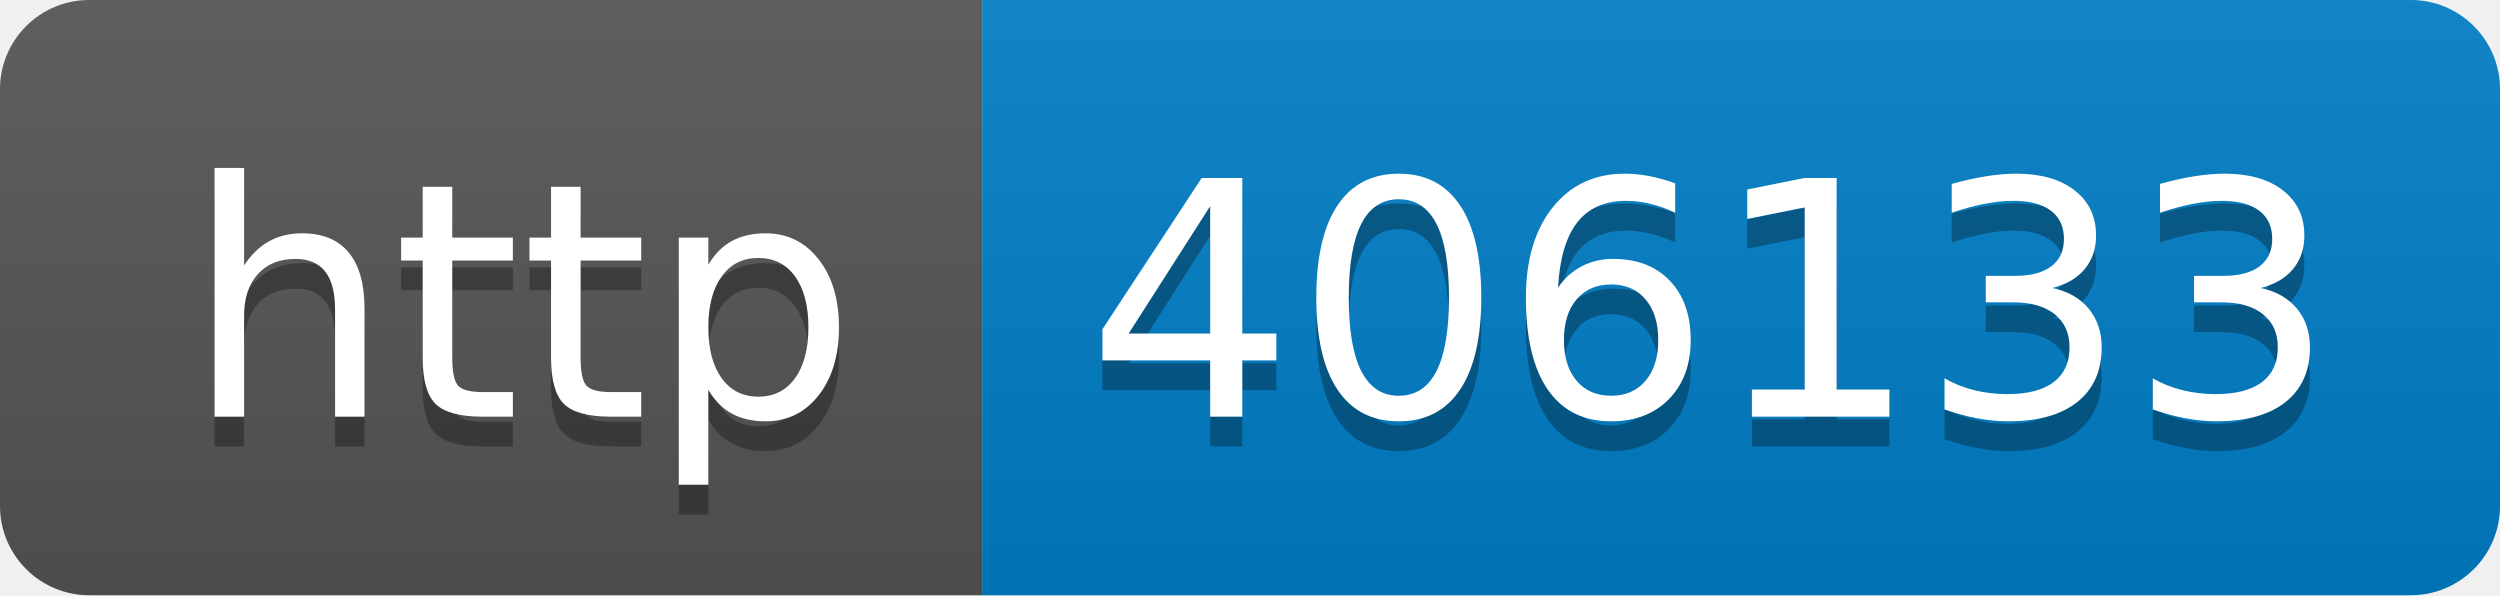
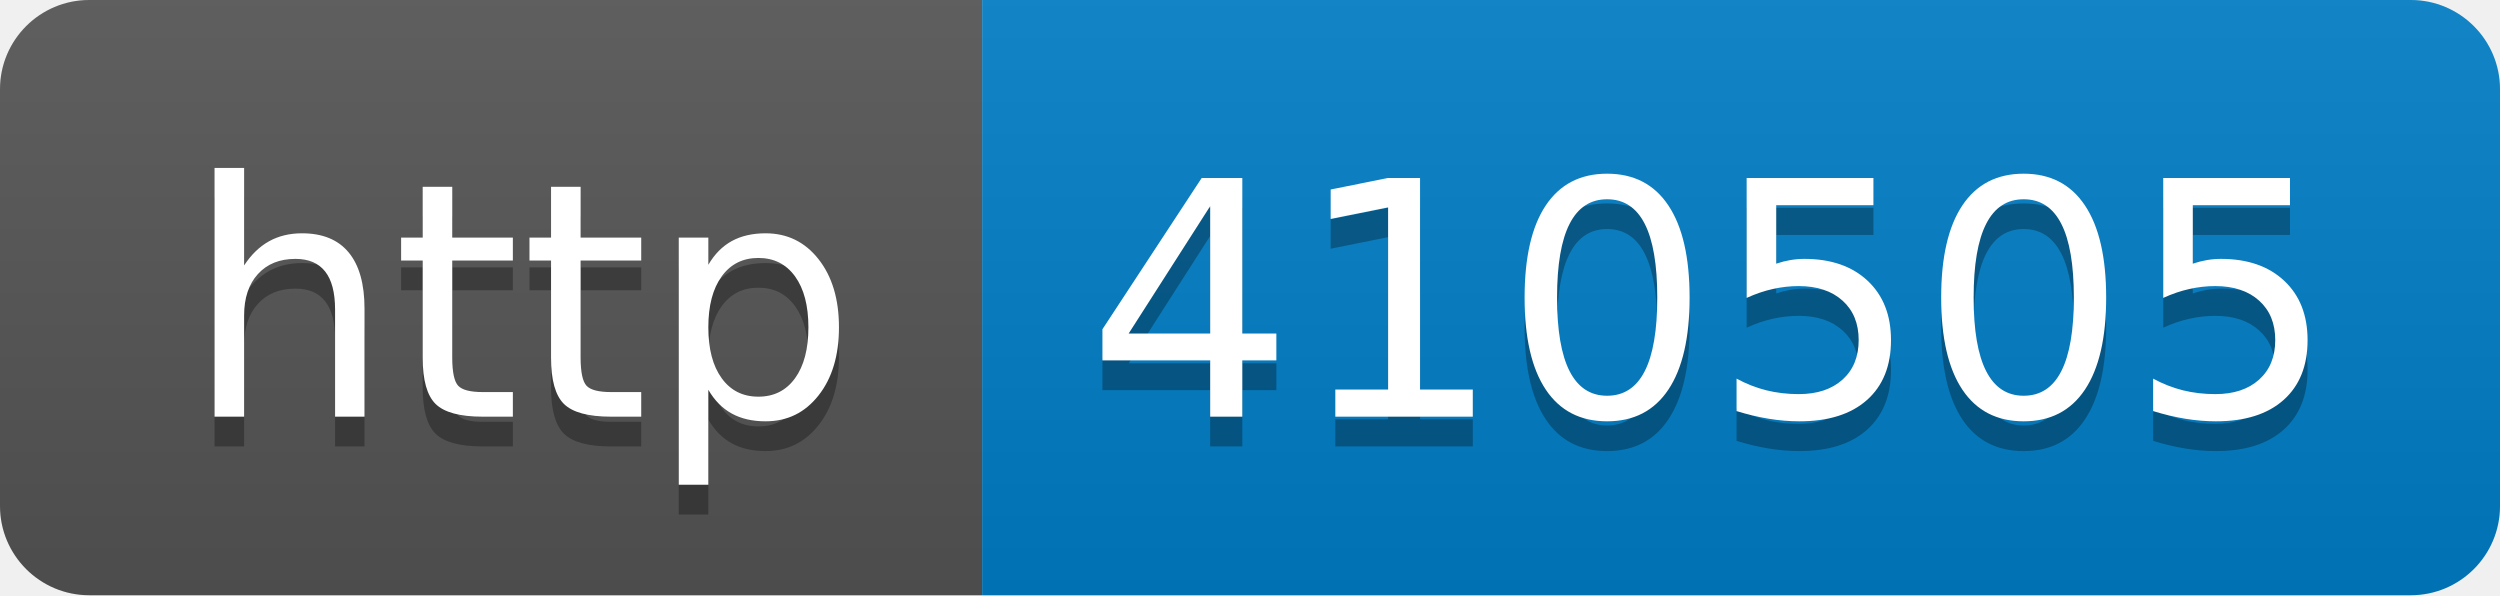
- <svg xmlns="http://www.w3.org/2000/svg" width="84" height="20" role="img" aria-label="http: 406133">
+ <svg xmlns="http://www.w3.org/2000/svg" width="84" height="20" role="img" aria-label="http: 410505">
  <linearGradient id="s" x2="0" y2="100%">
    <stop offset="0" stop-color="#bbb" stop-opacity=".1" />
    <stop offset="1" stop-opacity=".1" />
  </linearGradient>
  <clipPath id="r">
    <rect width="84" height="20" rx="3" fill="#fff" />
  </clipPath>
  <g clip-path="url(#r)">
    <rect width="33" height="20" fill="#555" />
    <rect x="33" width="51" height="20" fill="#007ec6" />
    <rect width="84" height="20" fill="url(#s)" />
  </g>
  <g fill="#fff" text-anchor="middle" font-family="Verdana,Geneva,DejaVu Sans,sans-serif" text-rendering="geometricPrecision" font-size="110">
    <text aria-hidden="true" x="175" y="150" fill="#010101" fill-opacity=".3" transform="scale(.1)" textLength="230">http</text>
    <text x="175" y="140" transform="scale(.1)" fill="#fff" textLength="230">http</text>
-     <text aria-hidden="true" x="575" y="150" fill="#010101" fill-opacity=".3" transform="scale(.1)" textLength="410">406133</text>
-     <text x="575" y="140" transform="scale(.1)" fill="#fff" textLength="410">406133</text>
+     <text aria-hidden="true" x="575" y="150" fill="#010101" fill-opacity=".3" transform="scale(.1)" textLength="410">410505</text>
+     <text x="575" y="140" transform="scale(.1)" fill="#fff" textLength="410">410505</text>
  </g>
</svg>
